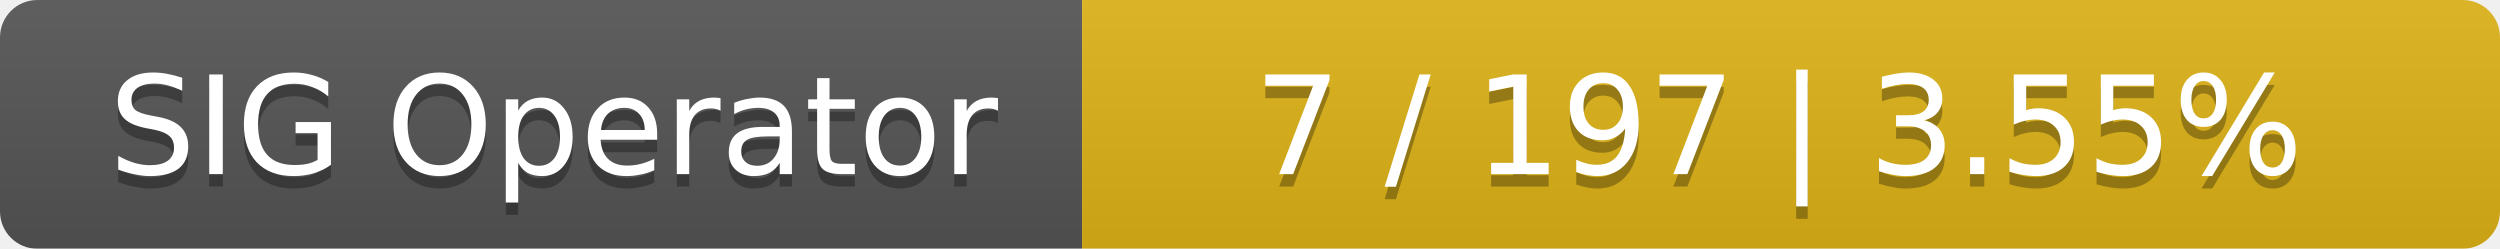
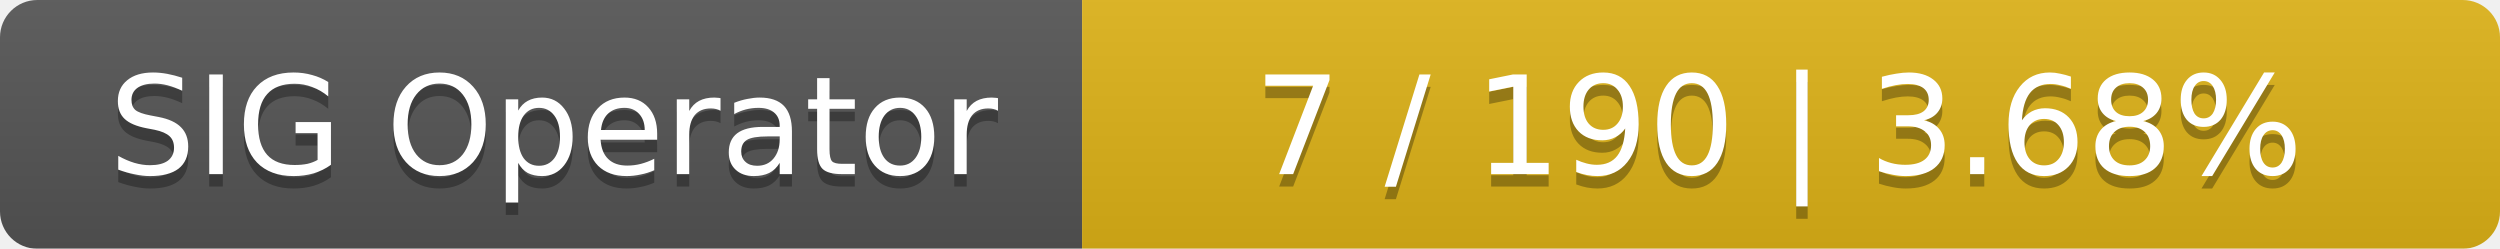
<svg xmlns="http://www.w3.org/2000/svg" width="201" height="20">
  <linearGradient id="smooth" x2="0" y2="100%">
    <stop offset="0" stop-color="#bbb" stop-opacity=".1" />
    <stop offset="1" stop-opacity=".1" />
  </linearGradient>
  <mask id="round">
    <rect width="201" height="20" rx="3" fill="#fff" />
  </mask>
  <g mask="url(#round)">
    <rect width="87" height="20" fill="#555" />
    <rect x="87" width="114" height="20" fill="#dfb317" />
    <rect width="201" height="20" fill="url(#smooth)" />
  </g>
  <g fill="#fff" text-anchor="middle" font-family="DejaVu Sans,Verdana,Geneva,sans-serif" font-size="11">
    <text x="44.5" y="15" fill="#010101" fill-opacity=".3">SIG Operator</text>
    <text x="44.5" y="14">SIG Operator</text>
-     <text x="143" y="15" fill="#010101" fill-opacity=".3">7 / 197    |    3.55%</text>
-     <text x="143" y="14">7 / 197    |    3.55%</text>
+     <text x="143" y="15" fill="#010101" fill-opacity=".3">7 / 190    |    3.68%</text>
+     <text x="143" y="14">7 / 190    |    3.68%</text>
  </g>
</svg>
